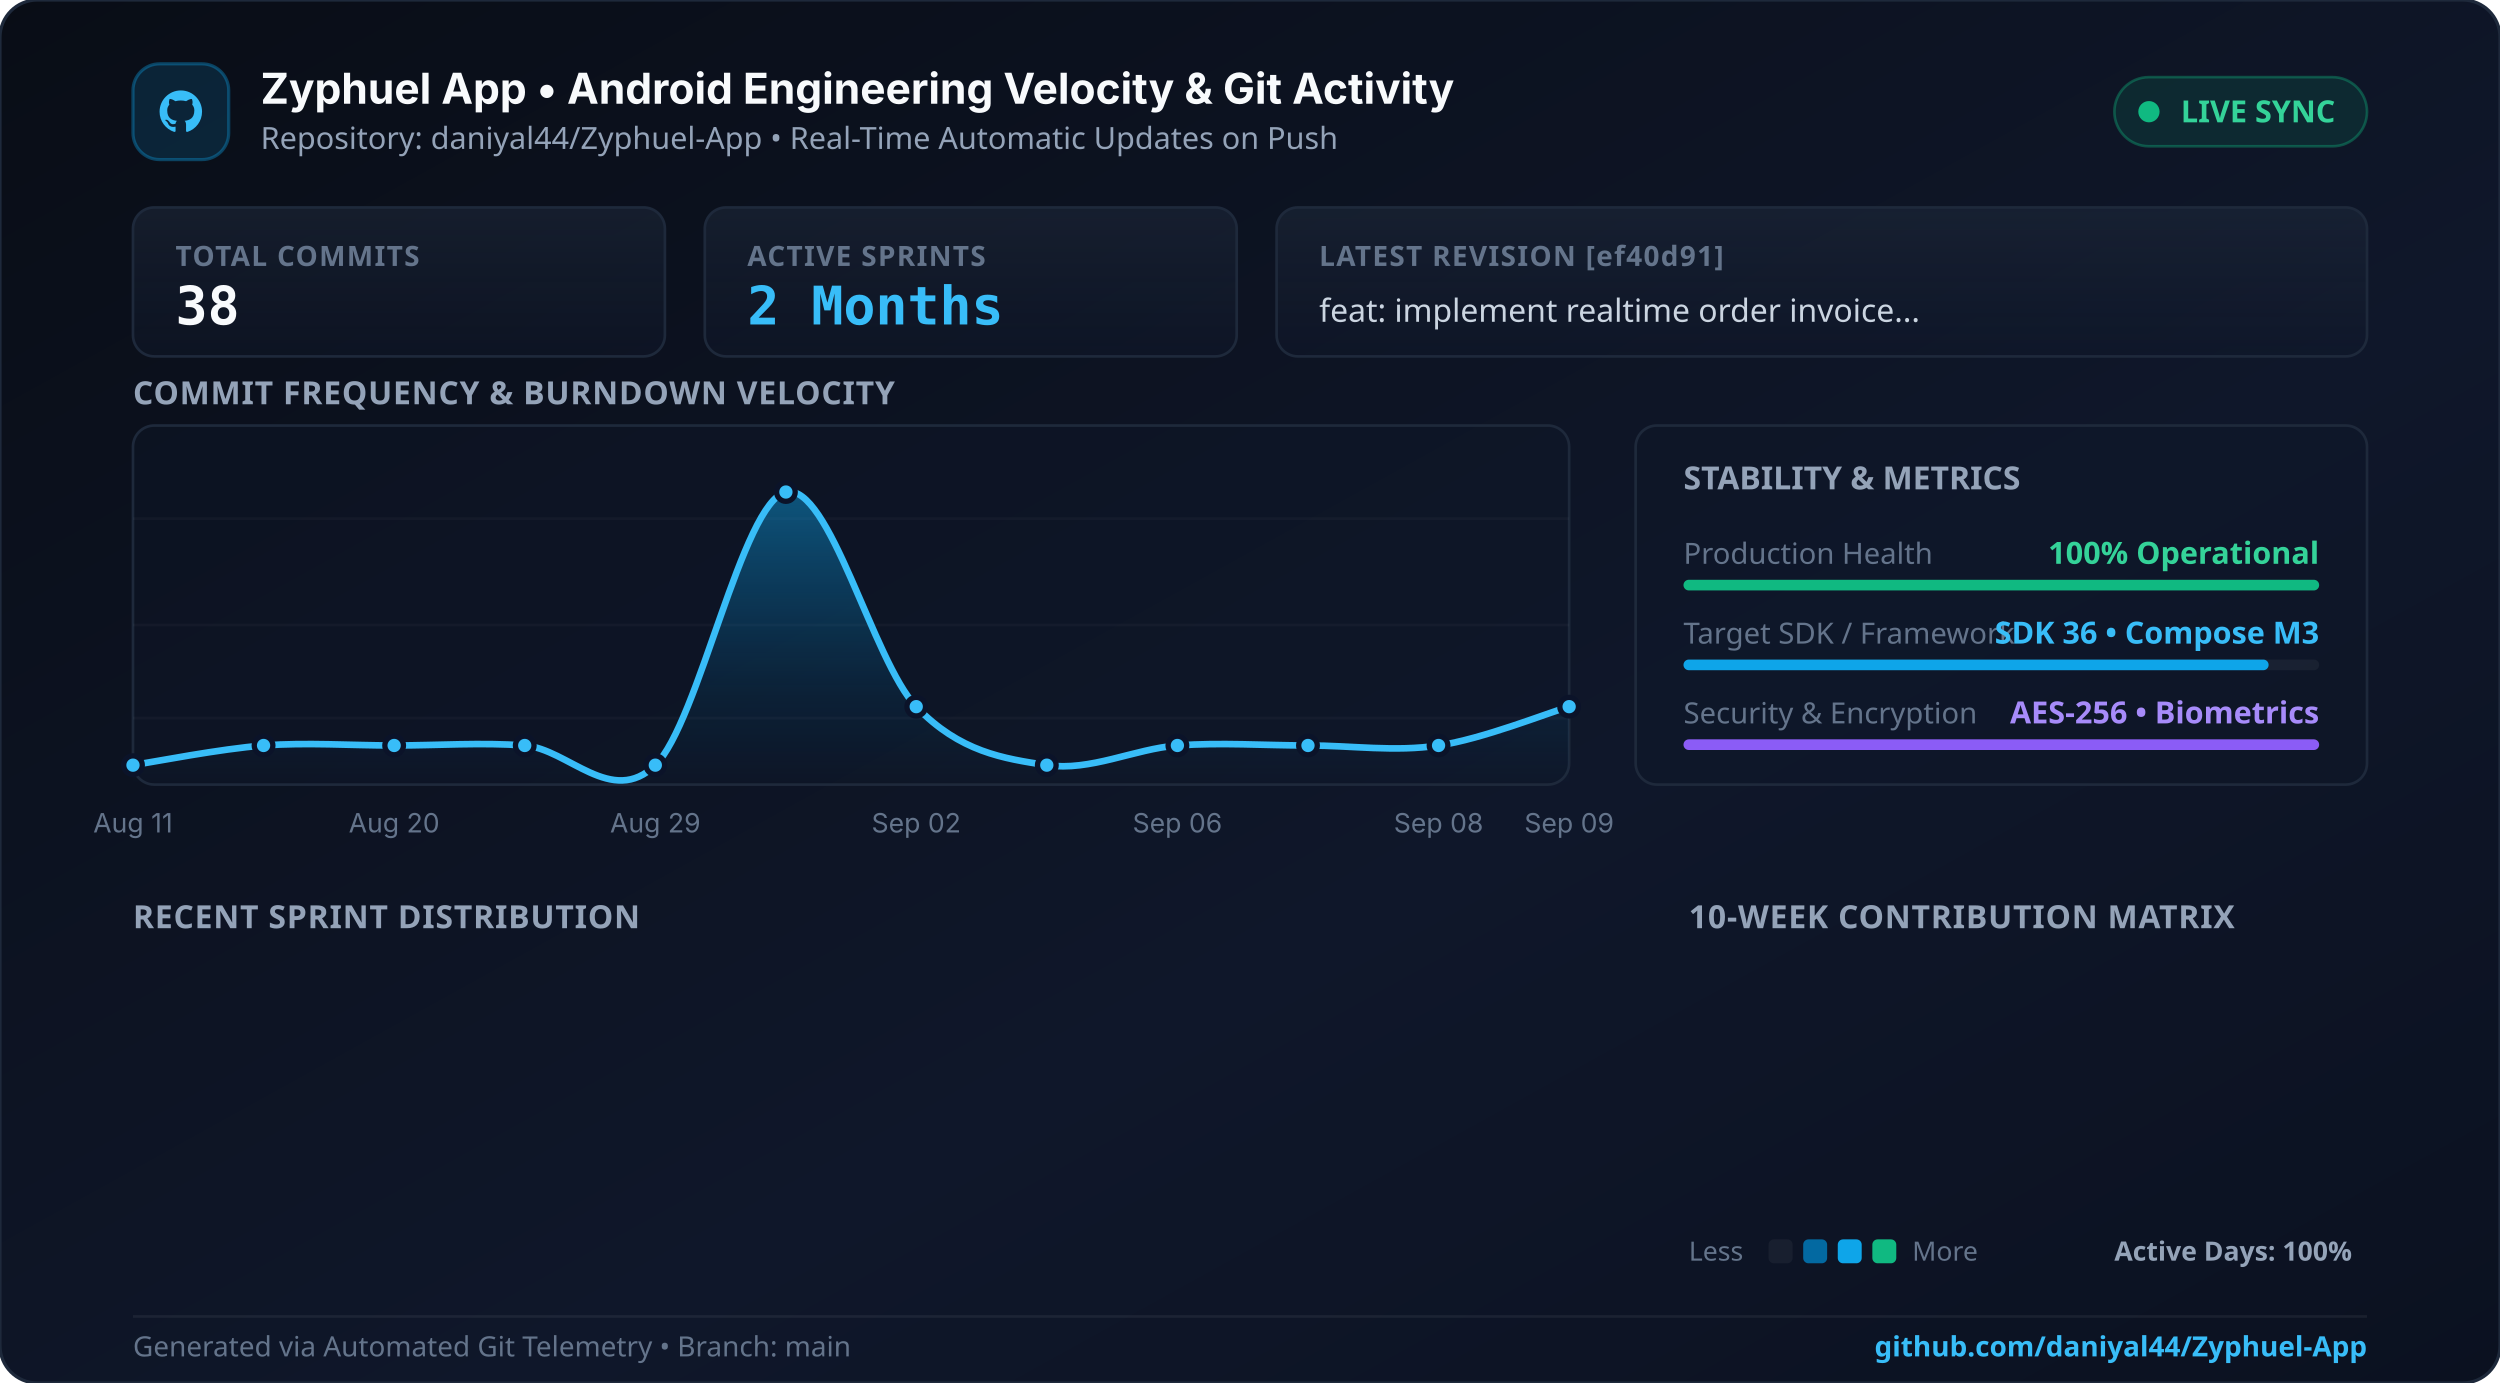
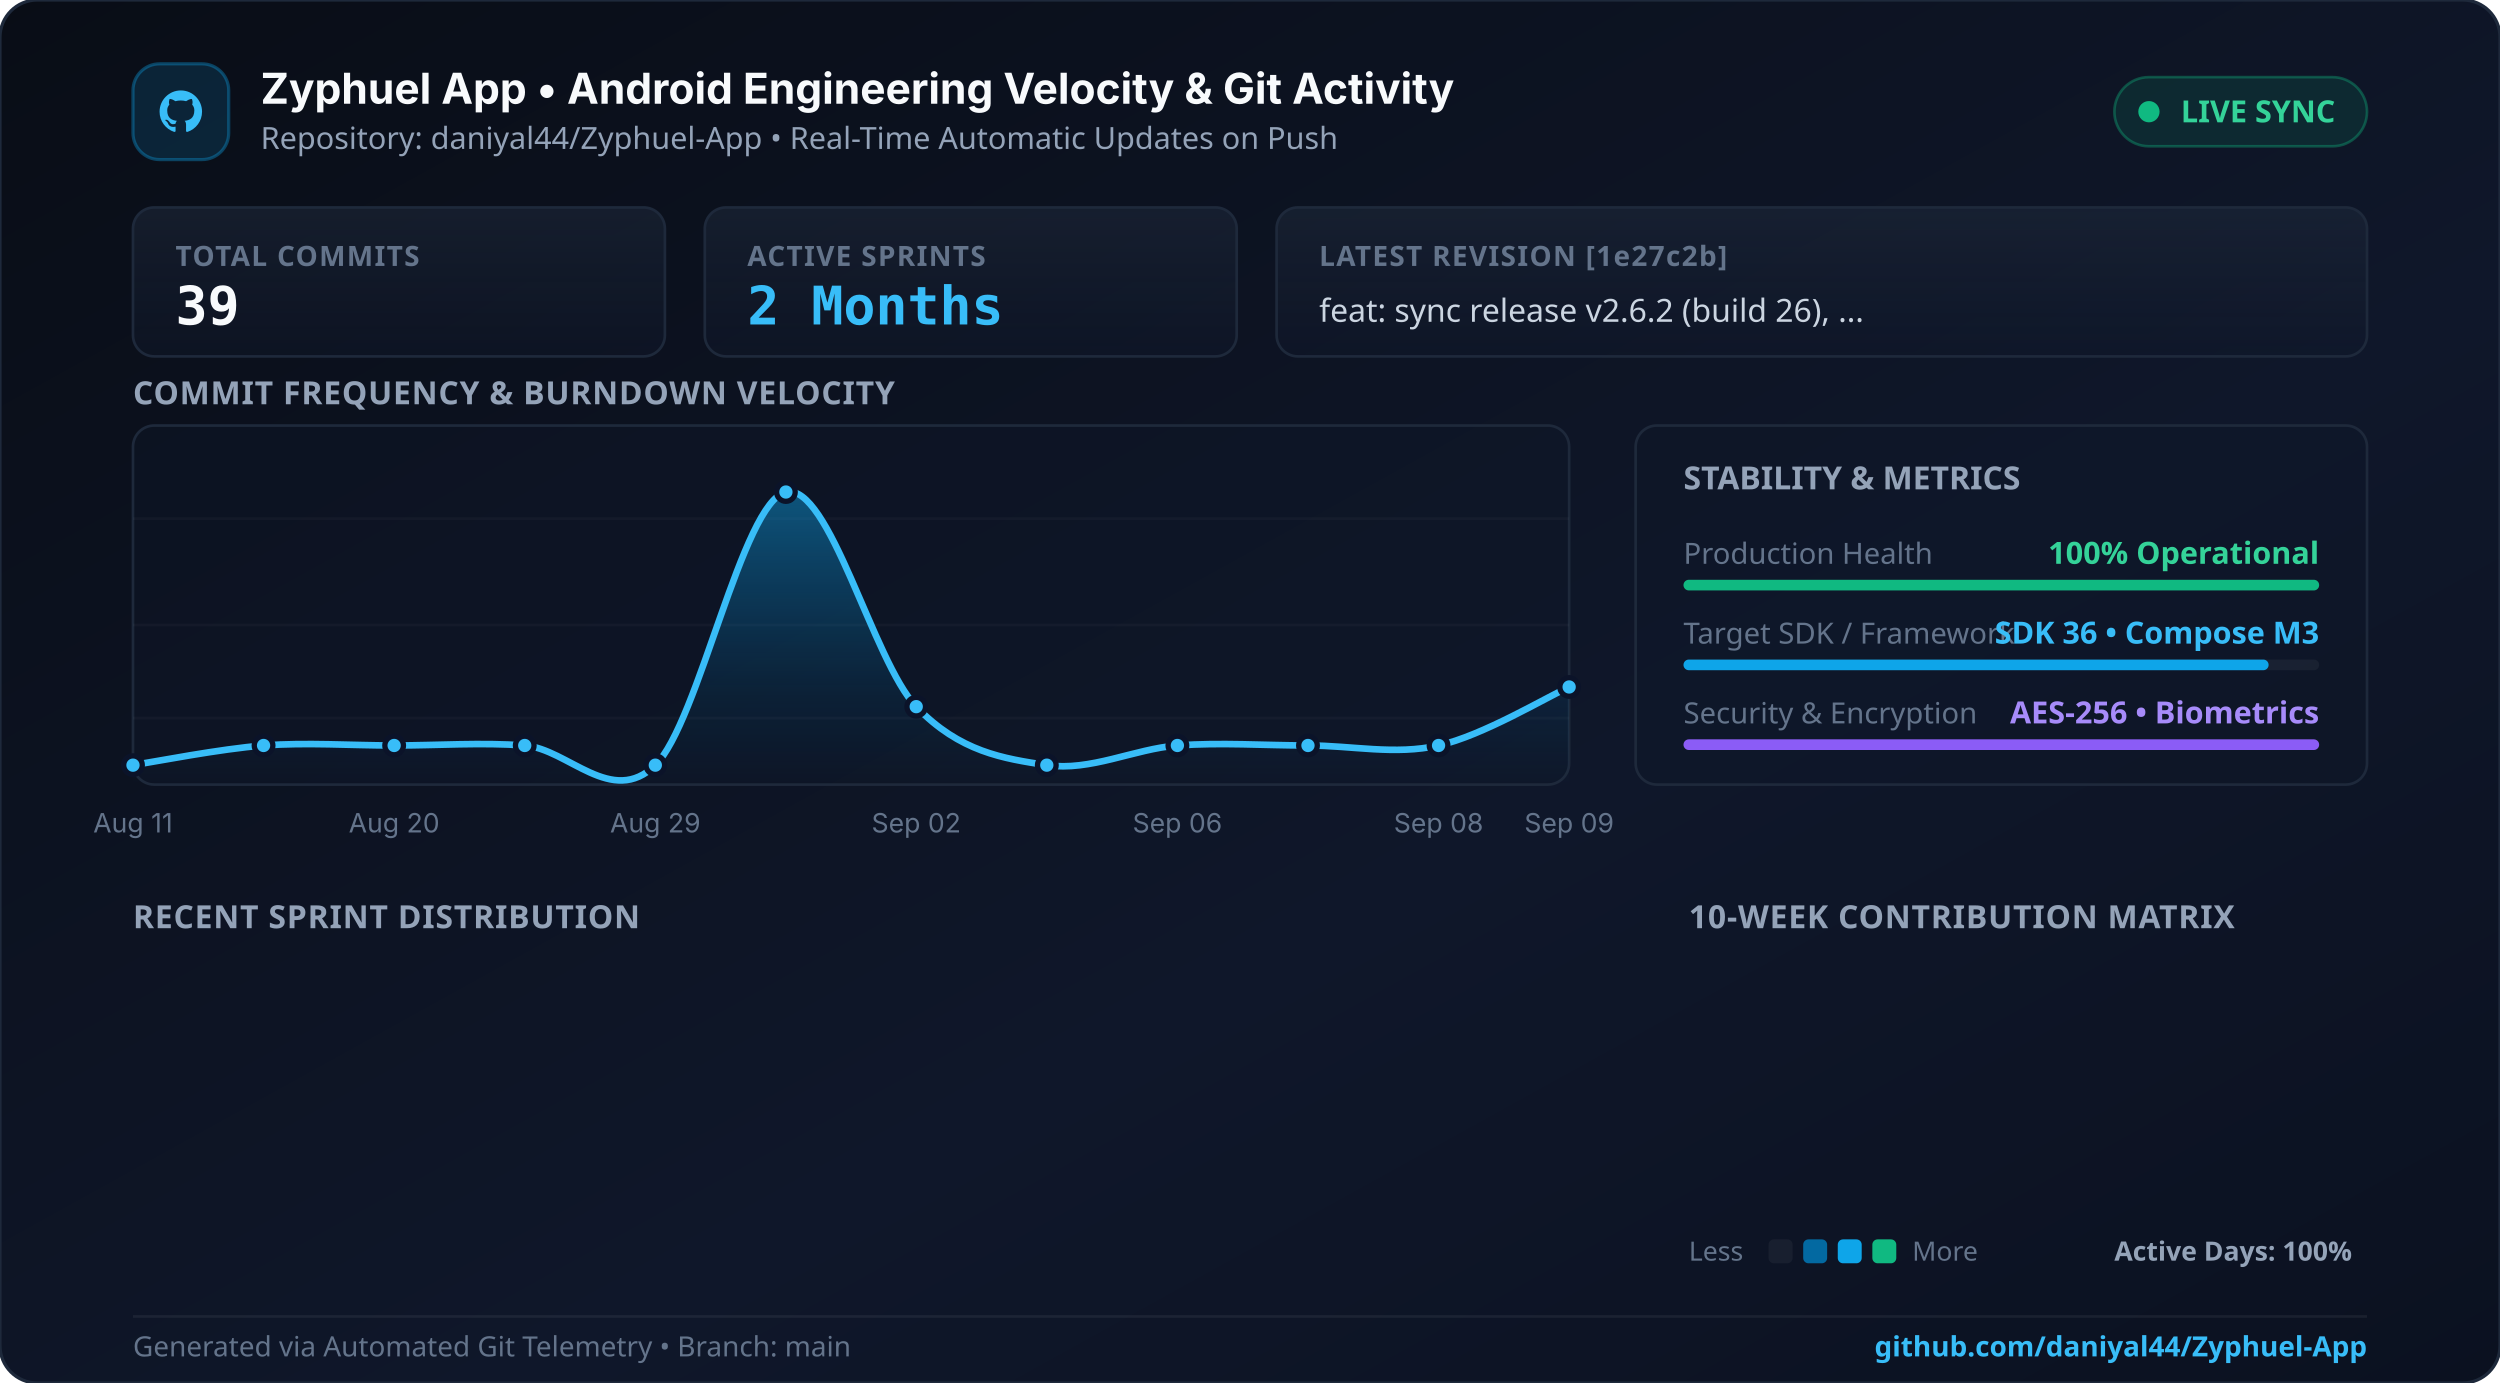
<svg xmlns="http://www.w3.org/2000/svg" width="940" height="520" viewBox="0 0 940 520" fill="none">
  <defs>
    <linearGradient id="bgGrad" x1="0%" y1="0%" x2="100%" y2="100%">
      <stop offset="0%" stop-color="#090d16" />
      <stop offset="60%" stop-color="#0f172a" />
      <stop offset="100%" stop-color="#0b1120" />
    </linearGradient>
    <linearGradient id="cardGrad" x1="0%" y1="0%" x2="0%" y2="100%">
      <stop offset="0%" stop-color="rgba(30, 41, 59, 0.55)" />
      <stop offset="100%" stop-color="rgba(15, 23, 42, 0.45)" />
    </linearGradient>
    <linearGradient id="areaGrad" x1="0%" y1="0%" x2="0%" y2="100%">
      <stop offset="0%" stop-color="#0ea5e9" stop-opacity="0.45" />
      <stop offset="70%" stop-color="#0284c7" stop-opacity="0.1" />
      <stop offset="100%" stop-color="#0284c7" stop-opacity="0.0" />
    </linearGradient>
    <linearGradient id="cyanGrad" x1="0%" y1="0%" x2="100%" y2="0%">
      <stop offset="0%" stop-color="#0284c7" />
      <stop offset="100%" stop-color="#38bdf8" />
    </linearGradient>
    <linearGradient id="topGlow" x1="0%" y1="0%" x2="100%" y2="0%">
      <stop offset="0%" stop-color="#0284c7" stop-opacity="0" />
      <stop offset="40%" stop-color="#38bdf8" stop-opacity="0.9" />
      <stop offset="70%" stop-color="#10b981" stop-opacity="0.8" />
      <stop offset="100%" stop-color="#10b981" stop-opacity="0.8" />
    </linearGradient>
  </defs>
  <rect width="940" height="520" rx="14" fill="url(#bgGrad)" stroke="#1e293b" stroke-width="1.2" />
  <line x1="60" y1="1.5" x2="880" y2="1.5" stroke="url(#topGlow)" stroke-width="2.5" />
  <g transform="translate(50, 24)">
    <rect width="36" height="36" rx="10" fill="rgba(14, 165, 233, 0.15)" stroke="rgba(14, 165, 233, 0.35)" stroke-width="1.2" />
    <path d="M18 10 C13.58 10 10 13.58 10 18 C10 21.54 12.29 24.53 15.47 25.59 C15.87 25.66 16.02 25.42 16.02 25.21 C16.02 25.02 16.01 24.39 16.01 23.63 C13.79 24.11 13.32 22.68 13.32 22.68 C12.95 21.76 12.43 21.51 12.43 21.51 C11.71 21.01 12.49 21.02 12.49 21.02 C13.28 21.08 13.7 21.84 13.7 21.84 C14.41 23.05 15.56 22.7 16.01 22.5 C16.08 21.99 16.29 21.63 16.51 21.43 C14.73 21.23 12.87 20.54 12.87 17.48 C12.87 16.61 13.18 15.9 13.69 15.34 C13.61 15.14 13.33 14.33 13.77 13.23 C13.77 13.23 14.44 13.01 15.97 14.05 C16.61 13.87 17.29 13.78 17.97 13.78 C18.65 13.78 19.33 13.87 19.97 14.05 C21.5 13.01 22.17 13.23 22.17 13.23 C22.61 14.33 22.33 15.14 22.25 15.34 C22.77 15.9 23.07 16.61 23.07 17.48 C23.07 20.55 21.2 21.23 19.42 21.43 C19.7 21.68 19.96 22.16 19.96 22.9 C19.96 23.95 19.95 24.8 19.95 25.21 C19.95 25.42 20.1 25.67 20.5 25.59 C23.68 24.53 25.97 21.54 25.97 18 C25.97 13.58 22.39 10 18 10 Z" fill="#38bdf8" />
    <text x="48" y="15" fill="#f8fafc" font-family="system-ui, -apple-system, sans-serif" font-size="16" font-weight="700">Zyphuel App • Android Engineering Velocity &amp; Git Activity</text>
    <text x="48" y="32" fill="#94a3b8" font-family="system-ui, sans-serif" font-size="11.5">Repository: daniyal44/Zyphuel-App • Real-Time Automatic Updates on Push</text>
    <rect x="745" y="5" width="95" height="26" rx="13" fill="rgba(16, 185, 129, 0.12)" stroke="rgba(16, 185, 129, 0.35)" stroke-width="1" />
    <circle cx="758" cy="18" r="4" fill="#10b981" />
    <text x="770" y="22" fill="#34d399" font-family="system-ui, sans-serif" font-size="11.5" font-weight="600">LIVE SYNC</text>
  </g>
  <g transform="translate(50, 78)">
    <rect x="0" y="0" width="200" height="56" rx="8" fill="url(#cardGrad)" stroke="#1e293b" stroke-width="1" />
    <text x="16" y="22" fill="#64748b" font-family="system-ui, sans-serif" font-size="10.5" font-weight="600" letter-spacing="0.5">TOTAL COMMITS</text>
-     <text x="16" y="44" fill="#f8fafc" font-family="monospace" font-size="20" font-weight="700">38</text>
+     <text x="16" y="44" fill="#f8fafc" font-family="monospace" font-size="20" font-weight="700">39</text>
    <rect x="215" y="0" width="200" height="56" rx="8" fill="url(#cardGrad)" stroke="#1e293b" stroke-width="1" />
    <text x="16" y="22" fill="#64748b" font-family="system-ui, sans-serif" font-size="10.5" font-weight="600" letter-spacing="0.5" transform="translate(215, 0)">ACTIVE SPRINTS</text>
    <text x="16" y="44" fill="#38bdf8" font-family="monospace" font-size="20" font-weight="700" transform="translate(215, 0)">2 Months</text>
    <rect x="430" y="0" width="410" height="56" rx="8" fill="url(#cardGrad)" stroke="#1e293b" stroke-width="1" />
-     <text x="16" y="22" fill="#64748b" font-family="system-ui, sans-serif" font-size="10.5" font-weight="600" letter-spacing="0.5" transform="translate(430, 0)">LATEST REVISION [ef40d91]</text>
-     <text x="16" y="43" fill="#cbd5e1" font-family="system-ui, sans-serif" font-size="12" font-weight="500" transform="translate(430, 0)">feat: implement realtime order invoice...</text>
+     <text x="16" y="22" fill="#64748b" font-family="system-ui, sans-serif" font-size="10.5" font-weight="600" letter-spacing="0.5" transform="translate(430, 0)">LATEST REVISION [1e27c2b]</text>
+     <text x="16" y="43" fill="#cbd5e1" font-family="system-ui, sans-serif" font-size="12" font-weight="500" transform="translate(430, 0)">feat: sync release v2.6.2 (build 26), ...</text>
  </g>
  <g>
    <text x="50" y="152" fill="#94a3b8" font-family="system-ui, sans-serif" font-size="12" font-weight="600" letter-spacing="0.3">COMMIT FREQUENCY &amp; BURNDOWN VELOCITY</text>
    <rect x="50" y="160" width="540" height="135" rx="8" fill="rgba(15, 23, 42, 0.45)" stroke="#1e293b" stroke-width="1" />
    <line x1="50" y1="195" x2="590" y2="195" stroke="rgba(255,255,255,0.03)" />
    <line x1="50" y1="235" x2="590" y2="235" stroke="rgba(255,255,255,0.03)" />
    <line x1="50" y1="270" x2="590" y2="270" stroke="rgba(255,255,255,0.03)" />
-     <path d="M 50.0 287.7 C 58.2 286.4, 82.7 281.6, 99.1 280.3 C 115.5 279.1, 131.8 280.3, 148.2 280.3 C 164.5 280.3, 180.9 279.1, 197.3 280.3 C 213.6 281.6, 230.0 303.6, 246.4 287.7 C 262.7 271.8, 279.1 188.7, 295.5 185.0 C 311.8 181.3, 328.2 248.6, 344.5 265.7 C 360.9 282.8, 377.3 285.2, 393.6 287.7 C 410.0 290.1, 426.4 281.6, 442.7 280.3 C 459.1 279.1, 475.5 280.3, 491.8 280.3 C 508.2 280.3, 524.5 282.8, 540.9 280.3 C 557.3 277.9, 581.8 268.1, 590.0 265.7 L 590.0 295.0 L 50.0 295.0 Z" fill="url(#areaGrad)" />
-     <path d="M 50.0 287.7 C 58.2 286.4, 82.7 281.6, 99.1 280.3 C 115.5 279.1, 131.8 280.3, 148.2 280.3 C 164.5 280.3, 180.9 279.1, 197.3 280.3 C 213.6 281.6, 230.0 303.6, 246.4 287.7 C 262.7 271.8, 279.1 188.7, 295.5 185.0 C 311.8 181.3, 328.2 248.6, 344.5 265.7 C 360.9 282.8, 377.3 285.2, 393.6 287.7 C 410.0 290.1, 426.4 281.6, 442.7 280.3 C 459.1 279.1, 475.5 280.3, 491.8 280.3 C 508.2 280.3, 524.5 282.8, 540.9 280.3 C 557.3 277.9, 581.8 268.1, 590.0 265.7" stroke="#38bdf8" stroke-width="2.5" fill="none" />
+     <path d="M 50.0 287.7 C 58.2 286.4, 82.7 281.6, 99.1 280.3 C 115.5 279.1, 131.8 280.3, 148.2 280.3 C 164.5 280.3, 180.9 279.1, 197.3 280.3 C 213.6 281.6, 230.0 303.6, 246.4 287.7 C 262.7 271.8, 279.1 188.7, 295.5 185.0 C 311.8 181.3, 328.2 248.6, 344.5 265.7 C 360.9 282.8, 377.3 285.2, 393.6 287.7 C 410.0 290.1, 426.4 281.6, 442.7 280.3 C 459.1 279.1, 475.5 280.3, 491.8 280.3 C 508.2 280.3, 524.5 284.0, 540.9 280.3 C 557.3 276.7, 581.8 262.0, 590.0 258.3 L 590.0 295.0 L 50.0 295.0 Z" fill="url(#areaGrad)" />
+     <path d="M 50.0 287.7 C 58.2 286.4, 82.7 281.6, 99.1 280.3 C 115.5 279.1, 131.8 280.3, 148.2 280.3 C 164.5 280.3, 180.9 279.1, 197.3 280.3 C 213.6 281.6, 230.0 303.6, 246.4 287.7 C 262.7 271.8, 279.1 188.7, 295.5 185.0 C 311.8 181.3, 328.2 248.6, 344.5 265.7 C 360.9 282.8, 377.3 285.2, 393.6 287.7 C 410.0 290.1, 426.4 281.6, 442.7 280.3 C 459.1 279.1, 475.5 280.3, 491.8 280.3 C 508.2 280.3, 524.5 284.0, 540.9 280.3 C 557.3 276.7, 581.8 262.0, 590.0 258.3" stroke="#38bdf8" stroke-width="2.5" fill="none" />
    <circle cx="50.0" cy="287.7" r="3.5" fill="#38bdf8" stroke="#0b1329" stroke-width="2" />
    <text x="50.0" y="313" fill="#64748b" font-family="system-ui, -apple-system, sans-serif" font-size="10" text-anchor="middle">Aug 11</text>
    <circle cx="99.1" cy="280.3" r="3.5" fill="#38bdf8" stroke="#0b1329" stroke-width="2" />
    <circle cx="148.2" cy="280.3" r="3.5" fill="#38bdf8" stroke="#0b1329" stroke-width="2" />
    <text x="148.2" y="313" fill="#64748b" font-family="system-ui, -apple-system, sans-serif" font-size="10" text-anchor="middle">Aug 20</text>
    <circle cx="197.3" cy="280.3" r="3.5" fill="#38bdf8" stroke="#0b1329" stroke-width="2" />
    <circle cx="246.4" cy="287.7" r="3.5" fill="#38bdf8" stroke="#0b1329" stroke-width="2" />
    <text x="246.4" y="313" fill="#64748b" font-family="system-ui, -apple-system, sans-serif" font-size="10" text-anchor="middle">Aug 29</text>
    <circle cx="295.5" cy="185.0" r="3.5" fill="#38bdf8" stroke="#0b1329" stroke-width="2" />
    <circle cx="344.5" cy="265.7" r="3.5" fill="#38bdf8" stroke="#0b1329" stroke-width="2" />
    <text x="344.5" y="313" fill="#64748b" font-family="system-ui, -apple-system, sans-serif" font-size="10" text-anchor="middle">Sep 02</text>
    <circle cx="393.6" cy="287.7" r="3.5" fill="#38bdf8" stroke="#0b1329" stroke-width="2" />
    <circle cx="442.7" cy="280.3" r="3.5" fill="#38bdf8" stroke="#0b1329" stroke-width="2" />
    <text x="442.7" y="313" fill="#64748b" font-family="system-ui, -apple-system, sans-serif" font-size="10" text-anchor="middle">Sep 06</text>
    <circle cx="491.8" cy="280.3" r="3.5" fill="#38bdf8" stroke="#0b1329" stroke-width="2" />
    <circle cx="540.9" cy="280.3" r="3.5" fill="#38bdf8" stroke="#0b1329" stroke-width="2" />
    <text x="540.9" y="313" fill="#64748b" font-family="system-ui, -apple-system, sans-serif" font-size="10" text-anchor="middle">Sep 08</text>
-     <circle cx="590.0" cy="265.7" r="3.5" fill="#38bdf8" stroke="#0b1329" stroke-width="2" />
+     <circle cx="590.0" cy="258.3" r="3.5" fill="#38bdf8" stroke="#0b1329" stroke-width="2" />
    <text x="590.0" y="313" fill="#64748b" font-family="system-ui, -apple-system, sans-serif" font-size="10" text-anchor="middle">Sep 09</text>
  </g>
  <g transform="translate(615, 160)">
    <rect width="275" height="135" rx="8" fill="rgba(15, 23, 42, 0.45)" stroke="#1e293b" stroke-width="1" />
    <text x="18" y="24" fill="#94a3b8" font-family="system-ui, sans-serif" font-size="12" font-weight="600">STABILITY &amp; METRICS</text>
    <text x="18" y="52" fill="#64748b" font-family="system-ui, sans-serif" font-size="11">Production Health</text>
    <text x="257" y="52" fill="#34d399" font-family="system-ui, sans-serif" font-size="11.5" font-weight="700" text-anchor="end">100% Operational</text>
    <rect x="18" y="58" width="239" height="4" rx="2" fill="rgba(255,255,255,0.05)" />
    <rect x="18" y="58" width="239" height="4" rx="2" fill="#10b981" />
    <text x="18" y="82" fill="#64748b" font-family="system-ui, sans-serif" font-size="11">Target SDK / Framework</text>
    <text x="257" y="82" fill="#38bdf8" font-family="system-ui, sans-serif" font-size="11.5" font-weight="700" text-anchor="end">SDK 36 • Compose M3</text>
    <rect x="18" y="88" width="239" height="4" rx="2" fill="rgba(255,255,255,0.05)" />
    <rect x="18" y="88" width="220" height="4" rx="2" fill="#0ea5e9" />
    <text x="18" y="112" fill="#64748b" font-family="system-ui, sans-serif" font-size="11">Security &amp; Encryption</text>
    <text x="257" y="112" fill="#a78bfa" font-family="system-ui, sans-serif" font-size="11.5" font-weight="700" text-anchor="end">AES-256 • Biometrics</text>
    <rect x="18" y="118" width="239" height="4" rx="2" fill="rgba(255,255,255,0.05)" />
    <rect x="18" y="118" width="239" height="4" rx="2" fill="#8b5cf6" />
  </g>
  <g transform="translate(0, 325)">
    <text x="50" y="24" fill="#94a3b8" font-family="system-ui, sans-serif" font-size="12" font-weight="600" letter-spacing="0.3">RECENT SPRINT DISTRIBUTION</text>
    <text x="50" y="378" fill="#94a3b8" font-family="system-ui, sans-serif" font-size="12" font-weight="600">Aug '26</text>
    <rect x="120" y="365" width="260" height="16" rx="4" fill="rgba(255,255,255,0.04)" />
-     <rect x="120" y="365" width="61" height="16" rx="4" fill="url(#cyanGrad)" />
-     <text x="191" y="377" fill="#38bdf8" font-family="monospace" font-size="11" font-weight="700">8 commits</text>
+     <rect x="120" y="365" width="59" height="16" rx="4" fill="url(#cyanGrad)" />
+     <text x="189" y="377" fill="#38bdf8" font-family="monospace" font-size="11" font-weight="700">8 commits</text>
    <text x="50" y="410" fill="#94a3b8" font-family="system-ui, sans-serif" font-size="12" font-weight="600">Sep '26</text>
    <rect x="120" y="397" width="260" height="16" rx="4" fill="rgba(255,255,255,0.04)" />
    <rect x="120" y="397" width="230" height="16" rx="4" fill="url(#cyanGrad)" />
-     <text x="360" y="409" fill="#38bdf8" font-family="monospace" font-size="11" font-weight="700">30 commits</text>
+     <text x="360" y="409" fill="#38bdf8" font-family="monospace" font-size="11" font-weight="700">31 commits</text>
    <text x="635" y="24" fill="#94a3b8" font-family="system-ui, sans-serif" font-size="12" font-weight="600" letter-spacing="0.3">10-WEEK CONTRIBUTION MATRIX</text>
    <rect x="635" y="360" width="13" height="13" rx="2.5" fill="rgba(255,255,255,0.05)" />
    <rect x="635" y="378" width="13" height="13" rx="2.5" fill="rgba(255,255,255,0.05)" />
    <rect x="635" y="396" width="13" height="13" rx="2.5" fill="rgba(255,255,255,0.05)" />
    <rect x="635" y="414" width="13" height="13" rx="2.5" fill="rgba(255,255,255,0.05)" />
    <rect x="635" y="432" width="13" height="13" rx="2.5" fill="rgba(255,255,255,0.05)" />
    <rect x="635" y="450" width="13" height="13" rx="2.5" fill="rgba(255,255,255,0.05)" />
    <rect x="635" y="468" width="13" height="13" rx="2.5" fill="rgba(255,255,255,0.05)" />
    <rect x="653" y="360" width="13" height="13" rx="2.5" fill="rgba(255,255,255,0.05)" />
    <rect x="653" y="378" width="13" height="13" rx="2.5" fill="rgba(255,255,255,0.05)" />
    <rect x="653" y="396" width="13" height="13" rx="2.5" fill="rgba(255,255,255,0.05)" />
    <rect x="653" y="414" width="13" height="13" rx="2.5" fill="rgba(255,255,255,0.05)" />
    <rect x="653" y="432" width="13" height="13" rx="2.5" fill="rgba(255,255,255,0.05)" />
    <rect x="653" y="450" width="13" height="13" rx="2.5" fill="rgba(255,255,255,0.05)" />
    <rect x="653" y="468" width="13" height="13" rx="2.5" fill="rgba(255,255,255,0.05)" />
    <rect x="671" y="360" width="13" height="13" rx="2.5" fill="rgba(255,255,255,0.05)" />
    <rect x="671" y="378" width="13" height="13" rx="2.5" fill="rgba(255,255,255,0.05)" />
    <rect x="671" y="396" width="13" height="13" rx="2.5" fill="rgba(255,255,255,0.05)" />
    <rect x="671" y="414" width="13" height="13" rx="2.5" fill="rgba(255,255,255,0.05)" />
    <rect x="671" y="432" width="13" height="13" rx="2.5" fill="rgba(255,255,255,0.05)" />
    <rect x="671" y="450" width="13" height="13" rx="2.5" fill="rgba(255,255,255,0.05)" />
    <rect x="671" y="468" width="13" height="13" rx="2.5" fill="rgba(255,255,255,0.05)" />
    <rect x="689" y="360" width="13" height="13" rx="2.5" fill="rgba(255,255,255,0.05)" />
    <rect x="689" y="378" width="13" height="13" rx="2.5" fill="rgba(255,255,255,0.05)" />
    <rect x="689" y="396" width="13" height="13" rx="2.5" fill="rgba(255,255,255,0.05)" />
    <rect x="689" y="414" width="13" height="13" rx="2.5" fill="rgba(255,255,255,0.05)" />
    <rect x="689" y="432" width="13" height="13" rx="2.5" fill="rgba(255,255,255,0.05)" />
    <rect x="689" y="450" width="13" height="13" rx="2.5" fill="rgba(255,255,255,0.05)" />
    <rect x="689" y="468" width="13" height="13" rx="2.5" fill="rgba(255,255,255,0.05)" />
    <rect x="707" y="360" width="13" height="13" rx="2.5" fill="rgba(255,255,255,0.05)" />
    <rect x="707" y="378" width="13" height="13" rx="2.5" fill="rgba(255,255,255,0.05)" />
    <rect x="707" y="396" width="13" height="13" rx="2.5" fill="rgba(255,255,255,0.05)" />
    <rect x="707" y="414" width="13" height="13" rx="2.5" fill="rgba(255,255,255,0.05)" />
    <rect x="707" y="432" width="13" height="13" rx="2.5" fill="rgba(255,255,255,0.05)" />
    <rect x="707" y="450" width="13" height="13" rx="2.5" fill="rgba(255,255,255,0.05)" />
    <rect x="707" y="468" width="13" height="13" rx="2.5" fill="rgba(255,255,255,0.05)" />
    <rect x="725" y="360" width="13" height="13" rx="2.5" fill="rgba(255,255,255,0.05)" />
    <rect x="725" y="378" width="13" height="13" rx="2.5" fill="rgba(255,255,255,0.05)" />
    <rect x="725" y="396" width="13" height="13" rx="2.5" fill="rgba(255,255,255,0.05)" />
    <rect x="725" y="414" width="13" height="13" rx="2.5" fill="rgba(255,255,255,0.05)" />
    <rect x="725" y="432" width="13" height="13" rx="2.5" fill="rgba(255,255,255,0.05)" />
    <rect x="725" y="450" width="13" height="13" rx="2.5" fill="#0369a1" />
    <rect x="725" y="468" width="13" height="13" rx="2.5" fill="rgba(255,255,255,0.05)" />
    <rect x="743" y="360" width="13" height="13" rx="2.5" fill="rgba(255,255,255,0.05)" />
    <rect x="743" y="378" width="13" height="13" rx="2.5" fill="rgba(255,255,255,0.05)" />
    <rect x="743" y="396" width="13" height="13" rx="2.5" fill="rgba(255,255,255,0.05)" />
    <rect x="743" y="414" width="13" height="13" rx="2.5" fill="rgba(255,255,255,0.05)" />
    <rect x="743" y="432" width="13" height="13" rx="2.5" fill="rgba(255,255,255,0.05)" />
    <rect x="743" y="450" width="13" height="13" rx="2.5" fill="rgba(255,255,255,0.05)" />
    <rect x="743" y="468" width="13" height="13" rx="2.5" fill="#0369a1" />
    <rect x="761" y="360" width="13" height="13" rx="2.5" fill="#0369a1" />
    <rect x="761" y="378" width="13" height="13" rx="2.5" fill="#0369a1" />
    <rect x="761" y="396" width="13" height="13" rx="2.5" fill="rgba(255,255,255,0.05)" />
    <rect x="761" y="414" width="13" height="13" rx="2.5" fill="rgba(255,255,255,0.05)" />
    <rect x="761" y="432" width="13" height="13" rx="2.5" fill="rgba(255,255,255,0.05)" />
    <rect x="761" y="450" width="13" height="13" rx="2.5" fill="rgba(255,255,255,0.05)" />
    <rect x="761" y="468" width="13" height="13" rx="2.5" fill="rgba(255,255,255,0.05)" />
    <rect x="779" y="360" width="13" height="13" rx="2.5" fill="rgba(255,255,255,0.05)" />
    <rect x="779" y="378" width="13" height="13" rx="2.5" fill="rgba(255,255,255,0.05)" />
    <rect x="779" y="396" width="13" height="13" rx="2.5" fill="#0369a1" />
    <rect x="779" y="414" width="13" height="13" rx="2.5" fill="rgba(255,255,255,0.05)" />
    <rect x="779" y="432" width="13" height="13" rx="2.5" fill="rgba(255,255,255,0.05)" />
    <rect x="779" y="450" width="13" height="13" rx="2.5" fill="#10b981" />
    <rect x="779" y="468" width="13" height="13" rx="2.5" fill="#0ea5e9" />
    <rect x="797" y="360" width="13" height="13" rx="2.5" fill="rgba(255,255,255,0.05)" />
    <rect x="797" y="378" width="13" height="13" rx="2.5" fill="#0369a1" />
    <rect x="797" y="396" width="13" height="13" rx="2.5" fill="rgba(255,255,255,0.05)" />
    <rect x="797" y="414" width="13" height="13" rx="2.5" fill="#0369a1" />
    <rect x="797" y="432" width="13" height="13" rx="2.5" fill="#0369a1" />
    <rect x="797" y="450" width="13" height="13" rx="2.5" fill="#0369a1" />
-     <rect x="797" y="468" width="13" height="13" rx="2.5" fill="#0ea5e9" />
+     <rect x="797" y="468" width="13" height="13" rx="2.5" fill="#10b981" />
    <g transform="translate(635, 140)">
      <text x="0" y="9" fill="#64748b" font-family="system-ui, sans-serif" font-size="10">Less</text>
      <rect x="30" y="1" width="9" height="9" rx="2" fill="rgba(255,255,255,0.05)" />
      <rect x="43" y="1" width="9" height="9" rx="2" fill="#0369a1" />
      <rect x="56" y="1" width="9" height="9" rx="2" fill="#0ea5e9" />
      <rect x="69" y="1" width="9" height="9" rx="2" fill="#10b981" />
      <text x="84" y="9" fill="#64748b" font-family="system-ui, sans-serif" font-size="10">More</text>
      <text x="160" y="9" fill="#94a3b8" font-family="system-ui, sans-serif" font-size="10" font-weight="600">Active Days: 100%</text>
    </g>
  </g>
  <line x1="50" y1="495" x2="890" y2="495" stroke="rgba(255,255,255,0.06)" />
  <text x="50" y="510" fill="#64748b" font-family="system-ui, sans-serif" font-size="10.5">Generated via Automated Git Telemetry • Branch: main</text>
  <text x="890" y="510" fill="#38bdf8" font-family="system-ui, sans-serif" font-size="10.5" font-weight="600" text-anchor="end">github.com/daniyal44/Zyphuel-App</text>
</svg>
